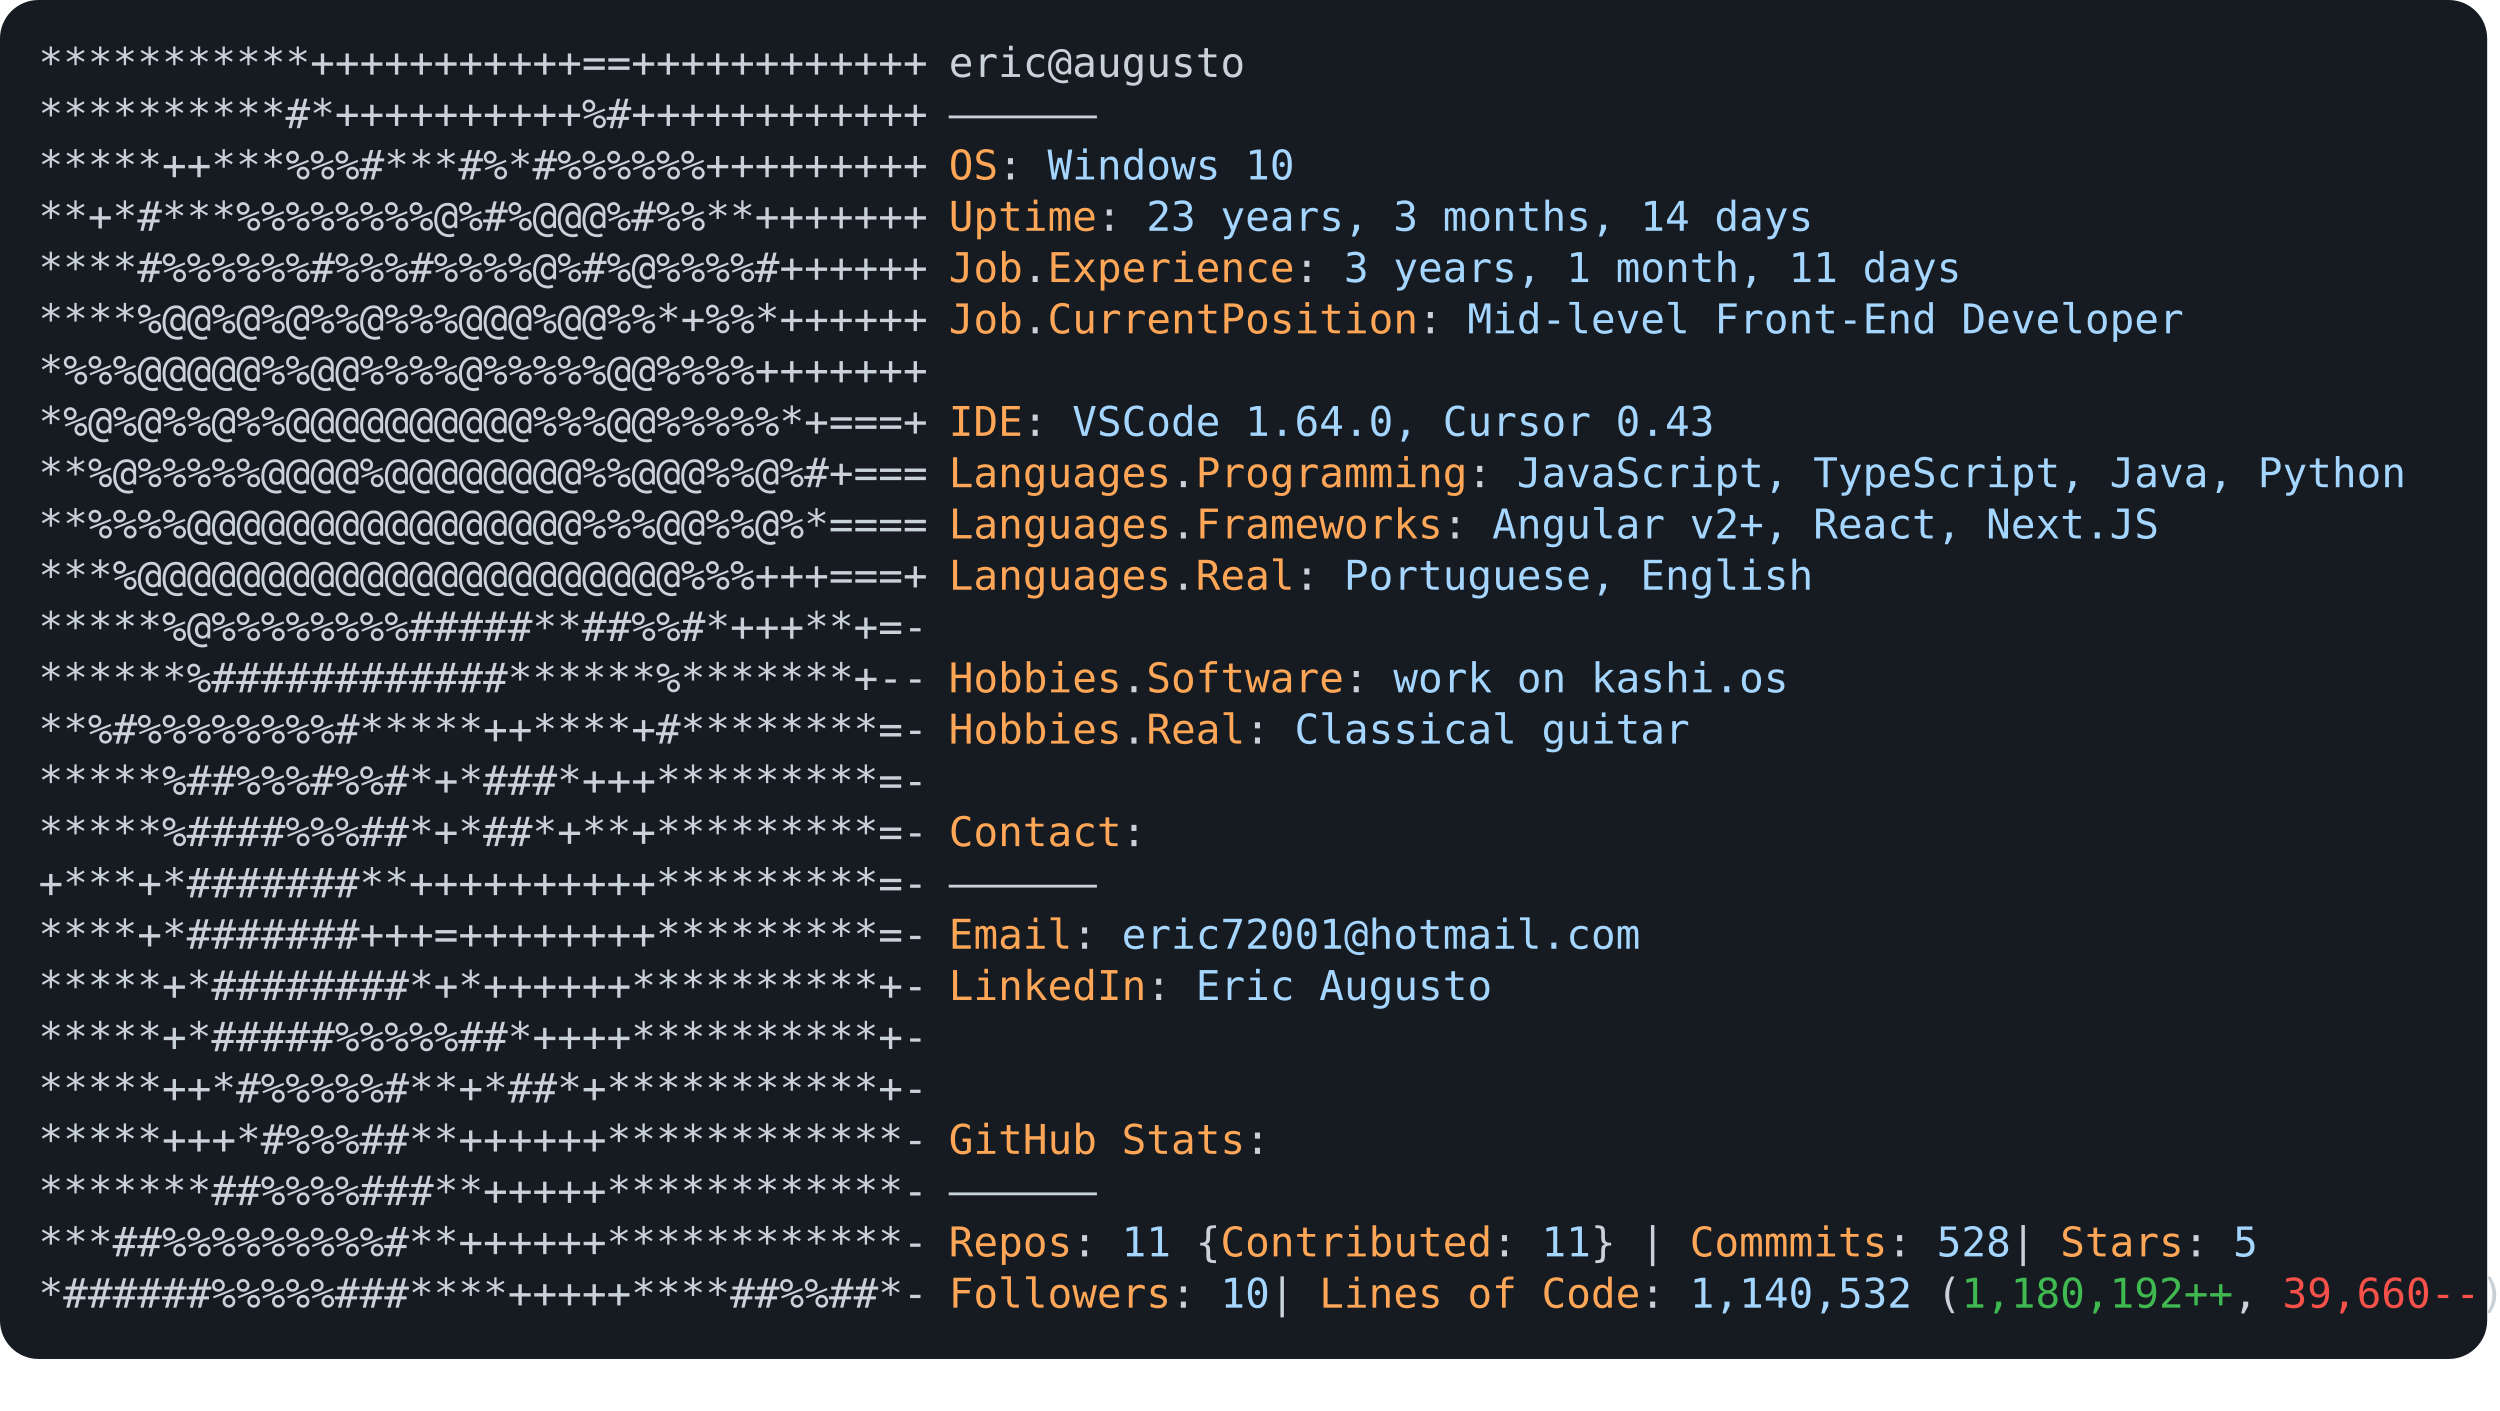
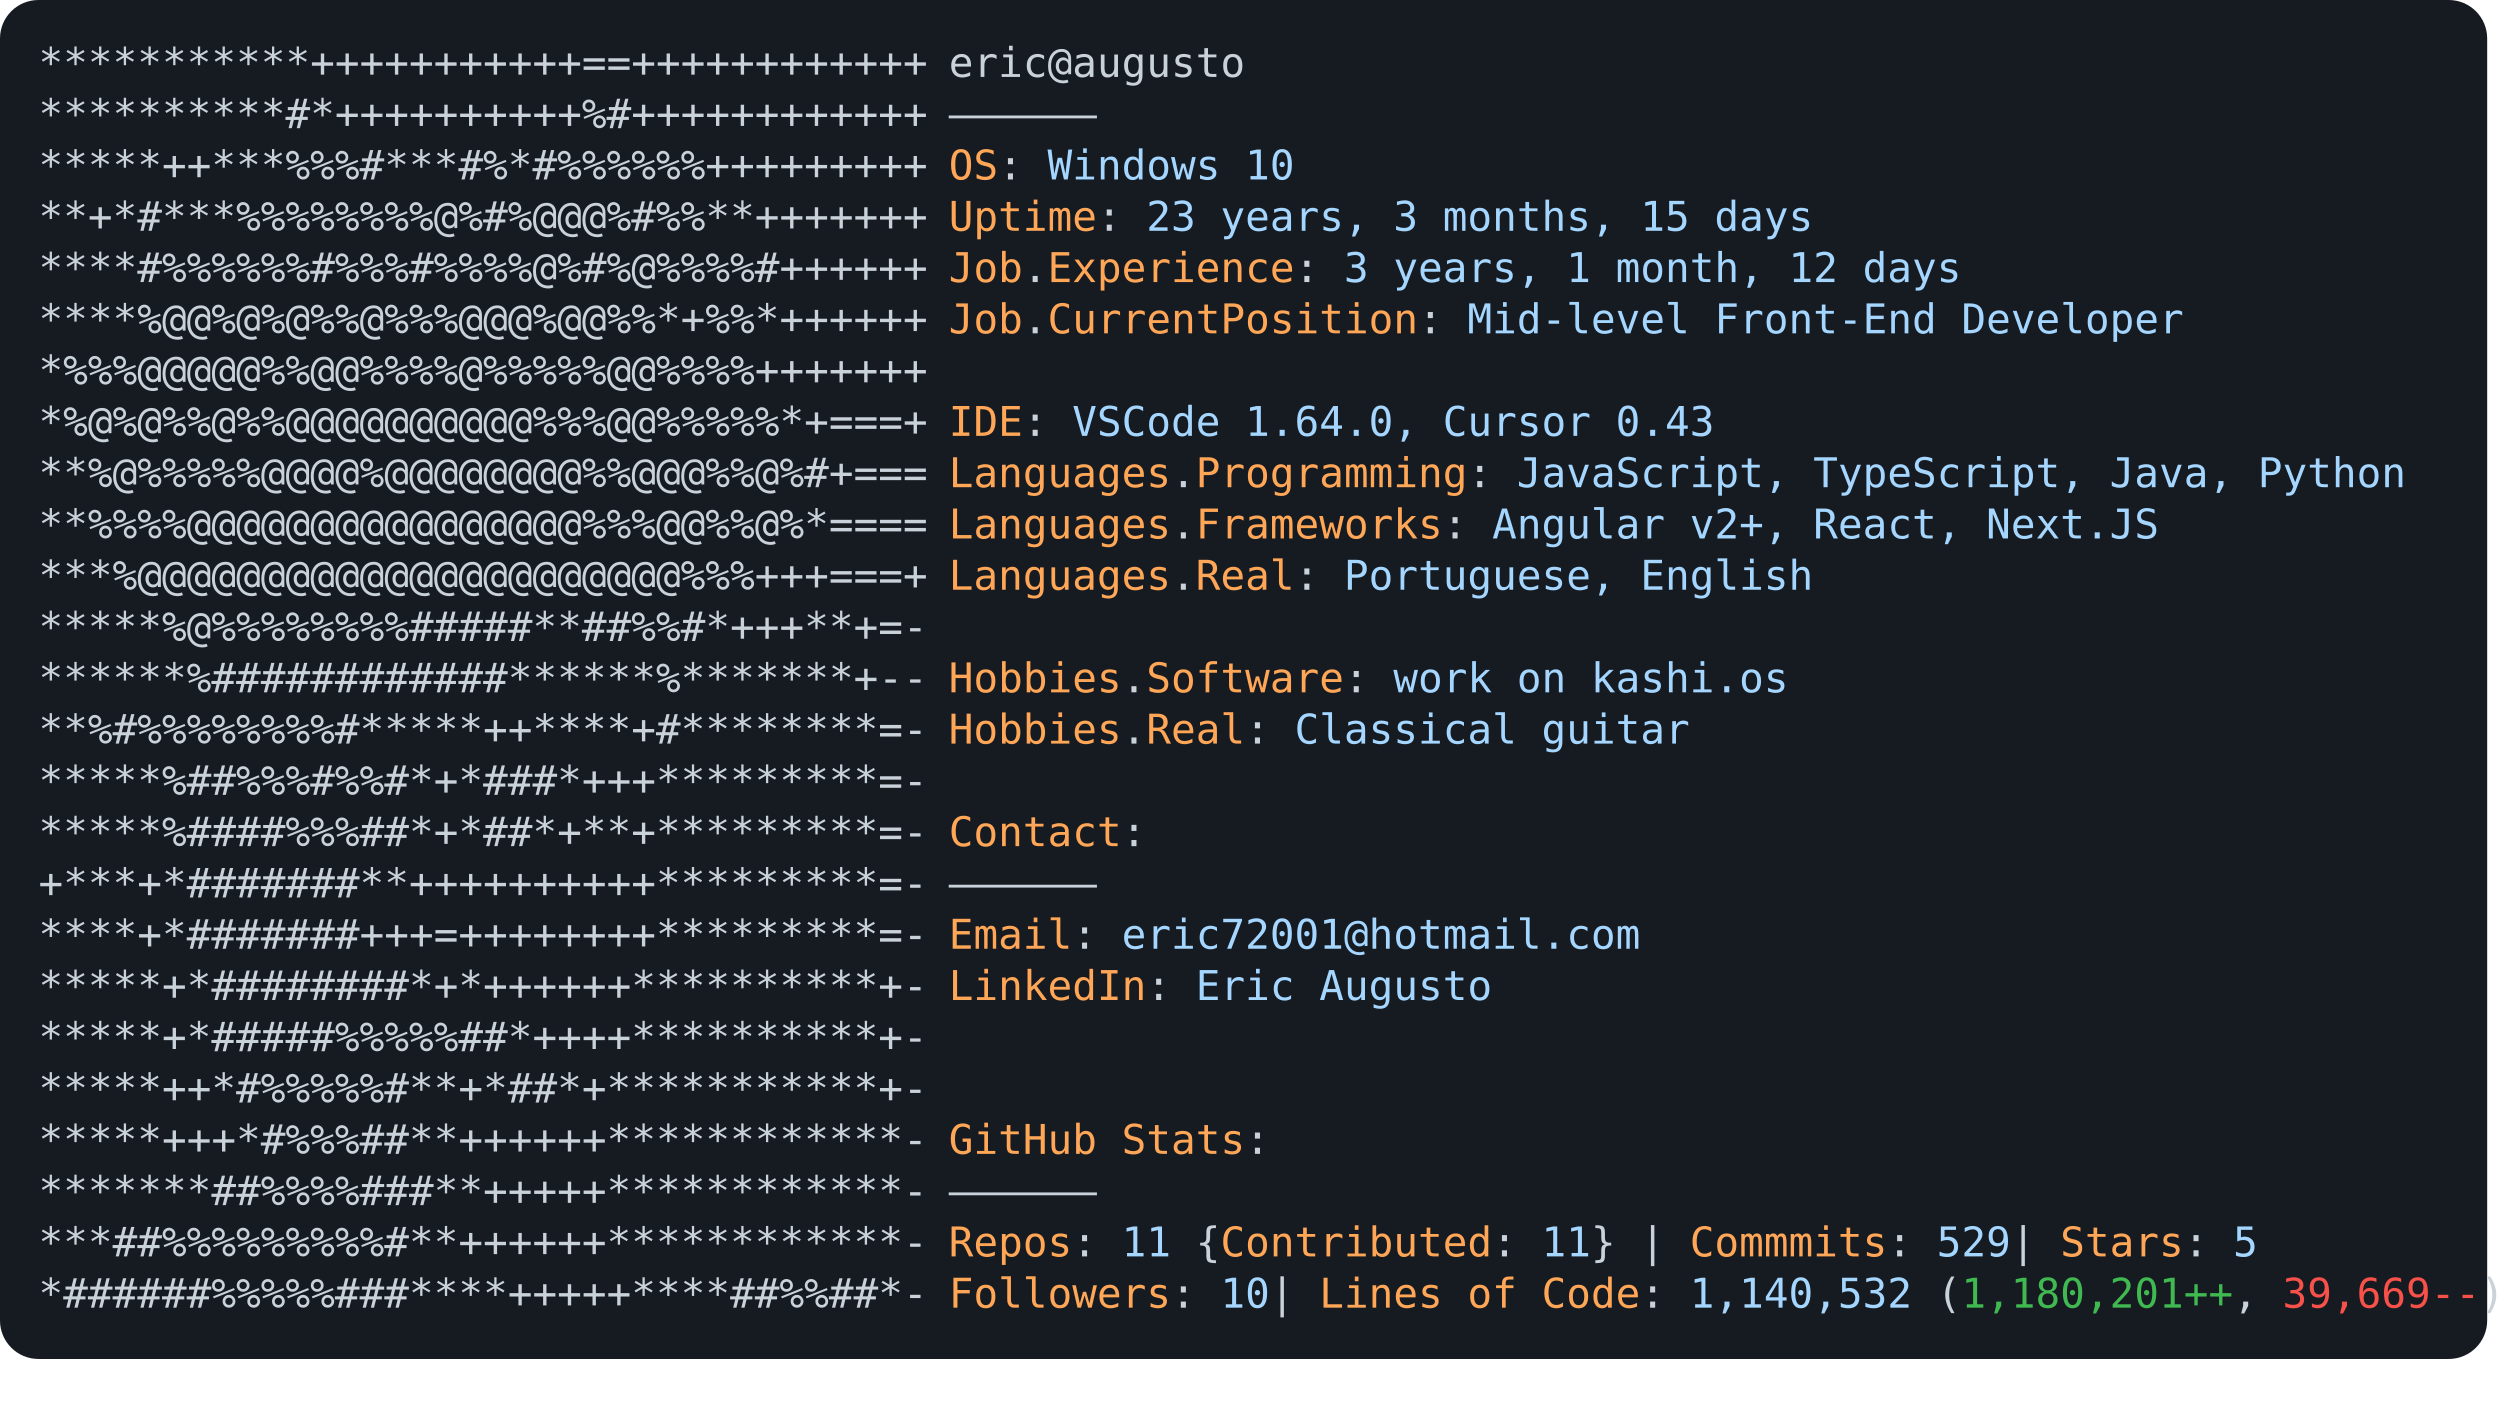
<svg xmlns="http://www.w3.org/2000/svg" font-family="Andale Mono,AndaleMono,Consolas,monospace" width="975px" height="550px" font-size="16px">
  <style>
.keyColor {fill: #ffa657;}
.valueColor {fill: #a5d6ff;}
.addColor {fill: #3fb950;}
.delColor {fill: #f85149;}
.commentColor {fill: #8b949e;}
text, tspan {white-space: pre;}
</style>
  <rect width="970px" height="530px" fill="#161b22" rx="15" />
  <text x="15" y="30" fill="#c9d1d9" class="ascii">
    <tspan x="15" y="30">***********+++++++++++==++++++++++++</tspan>
    <tspan x="15" y="50">**********#*++++++++++%#++++++++++++</tspan>
    <tspan x="15" y="70">*****++***%%%#***#%*#%%%%%%+++++++++</tspan>
    <tspan x="15" y="90">**+*#***%%%%%%%%@%#%@@@%#%%**+++++++</tspan>
    <tspan x="15" y="110">****#%%%%%%#%%%#%%%%@%#%@%%%%#++++++</tspan>
    <tspan x="15" y="130">****%@@%@%@%%@%%%@@@%@@%%*+%%*++++++</tspan>
    <tspan x="15" y="150">*%%%@@@@@%%@@%%%%@%%%%%@@%%%%+++++++</tspan>
    <tspan x="15" y="170">*%@%@%%@%%@@@@@@@@@@%%%@@%%%%%*+===+</tspan>
    <tspan x="15" y="190">**%@%%%%%@@@@%@@@@@@@@%%@@@%%@%#+===</tspan>
    <tspan x="15" y="210">**%%%%@@@@@@@@@@@@@@@@%%%@@%%@%*====</tspan>
    <tspan x="15" y="230">***%@@@@@@@@@@@@@@@@@@@@@@%%%+++===+</tspan>
    <tspan x="15" y="250">*****%@%%%%%%%%#####**##%%#*+++**+=-</tspan>
    <tspan x="15" y="270">******%############******%*******+--</tspan>
    <tspan x="15" y="290">**%#%%%%%%%%#*****++****+#********=-</tspan>
    <tspan x="15" y="310">*****%##%%%#%%#*+*###*+++*********=-</tspan>
    <tspan x="15" y="330">*****%####%%%##*+*##*+**+*********=-</tspan>
    <tspan x="15" y="350">+***+*#######**++++++++++*********=-</tspan>
    <tspan x="15" y="370">****+*#######+++=++++++++*********=-</tspan>
    <tspan x="15" y="390">*****+*########*+*++++++**********+-</tspan>
    <tspan x="15" y="410">*****+*#####%%%%%##*++++**********+-</tspan>
    <tspan x="15" y="430">*****++*#%%%%%#**+*##*+***********+-</tspan>
    <tspan x="15" y="450">*****+++*#%%%##**++++++************-</tspan>
    <tspan x="15" y="470">*******##%%%%###**+++++************-</tspan>
    <tspan x="15" y="490">***##%%%%%%%%%#**++++++************-</tspan>
    <tspan x="15" y="510">*######%%%%%###****+++++****##%%##*-</tspan>
  </text>
  <text x="370" y="30" fill="#c9d1d9">
    <tspan x="370" y="30">eric@augusto</tspan>
    <tspan x="370" y="50">——————</tspan>
    <tspan x="370" y="70" class="keyColor">OS</tspan>: <tspan class="valueColor">Windows 10</tspan>
-     <tspan x="370" y="90" class="keyColor">Uptime</tspan>: <tspan class="valueColor">23 years, 3 months, 14 days</tspan>
-     <tspan x="370" y="110" class="keyColor">Job</tspan>.<tspan class="keyColor">Experience</tspan>: <tspan class="valueColor">3 years, 1 month, 11 days</tspan>
+     <tspan x="370" y="90" class="keyColor">Uptime</tspan>: <tspan class="valueColor">23 years, 3 months, 15 days</tspan>
+     <tspan x="370" y="110" class="keyColor">Job</tspan>.<tspan class="keyColor">Experience</tspan>: <tspan class="valueColor">3 years, 1 month, 12 days</tspan>
    <tspan x="370" y="130" class="keyColor">Job</tspan>.<tspan class="keyColor">CurrentPosition</tspan>: <tspan class="valueColor">Mid-level Front-End Developer</tspan>
    <tspan x="370" y="170" class="keyColor">IDE</tspan>: <tspan class="valueColor">VSCode 1.64.0, Cursor 0.43</tspan>
    <tspan x="370" y="190" class="keyColor">Languages</tspan>.<tspan class="keyColor">Programming</tspan>: <tspan class="valueColor">JavaScript, TypeScript, Java, Python</tspan>
    <tspan x="370" y="210" class="keyColor">Languages</tspan>.<tspan class="keyColor">Frameworks</tspan>: <tspan class="valueColor">Angular v2+, React, Next.JS</tspan>
    <tspan x="370" y="230" class="keyColor">Languages</tspan>.<tspan class="keyColor">Real</tspan>: <tspan class="valueColor">Portuguese, English</tspan>
    <tspan x="370" y="270" class="keyColor">Hobbies</tspan>.<tspan class="keyColor">Software</tspan>: <tspan class="valueColor">work on kashi.os </tspan>
    <tspan x="370" y="290" class="keyColor">Hobbies</tspan>.<tspan class="keyColor">Real</tspan>: <tspan class="valueColor">Classical guitar</tspan>
    <tspan x="370" y="330" class="keyColor">Contact</tspan>:
<tspan x="370" y="350">——————</tspan>
    <tspan x="370" y="370" class="keyColor">Email</tspan>: <tspan class="valueColor">eric72001@hotmail.com</tspan>
    <tspan x="370" y="390" class="keyColor">LinkedIn</tspan>: <tspan class="valueColor"> Eric Augusto</tspan>
    <tspan x="370" y="450" class="keyColor">GitHub Stats</tspan>:
<tspan x="370" y="470">——————</tspan>
-     <tspan x="370" y="490" class="keyColor">Repos</tspan>: <tspan class="valueColor">11</tspan> {<tspan class="keyColor">Contributed</tspan>: <tspan class="valueColor">11</tspan>}  | <tspan class="keyColor">Commmits</tspan>: <tspan class="valueColor">528    </tspan>| <tspan class="keyColor">Stars</tspan>: <tspan class="valueColor">5</tspan>
-     <tspan x="370" y="510" class="keyColor">Followers</tspan>: <tspan class="valueColor">10  </tspan>| <tspan class="keyColor">Lines of Code</tspan>: <tspan class="valueColor">1,140,532</tspan> (<tspan class="addColor">1,180,192++</tspan>, <tspan class="delColor">39,660--</tspan>)
+     <tspan x="370" y="490" class="keyColor">Repos</tspan>: <tspan class="valueColor">11</tspan> {<tspan class="keyColor">Contributed</tspan>: <tspan class="valueColor">11</tspan>}  | <tspan class="keyColor">Commmits</tspan>: <tspan class="valueColor">529    </tspan>| <tspan class="keyColor">Stars</tspan>: <tspan class="valueColor">5</tspan>
+     <tspan x="370" y="510" class="keyColor">Followers</tspan>: <tspan class="valueColor">10  </tspan>| <tspan class="keyColor">Lines of Code</tspan>: <tspan class="valueColor">1,140,532</tspan> (<tspan class="addColor">1,180,201++</tspan>, <tspan class="delColor">39,669--</tspan>)
</text>
</svg>
